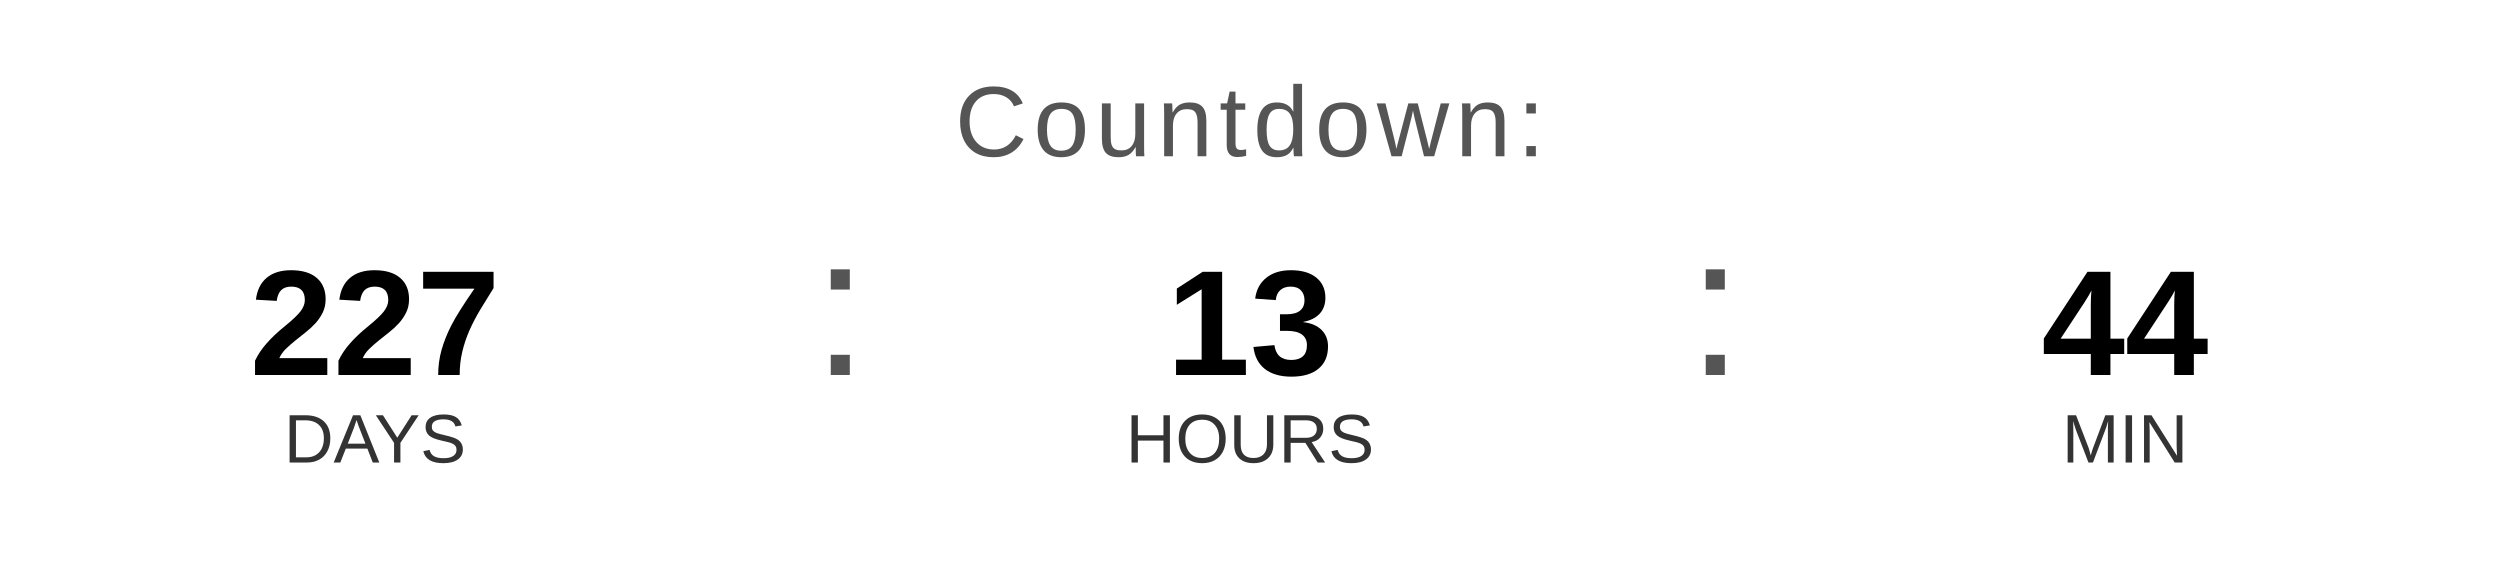
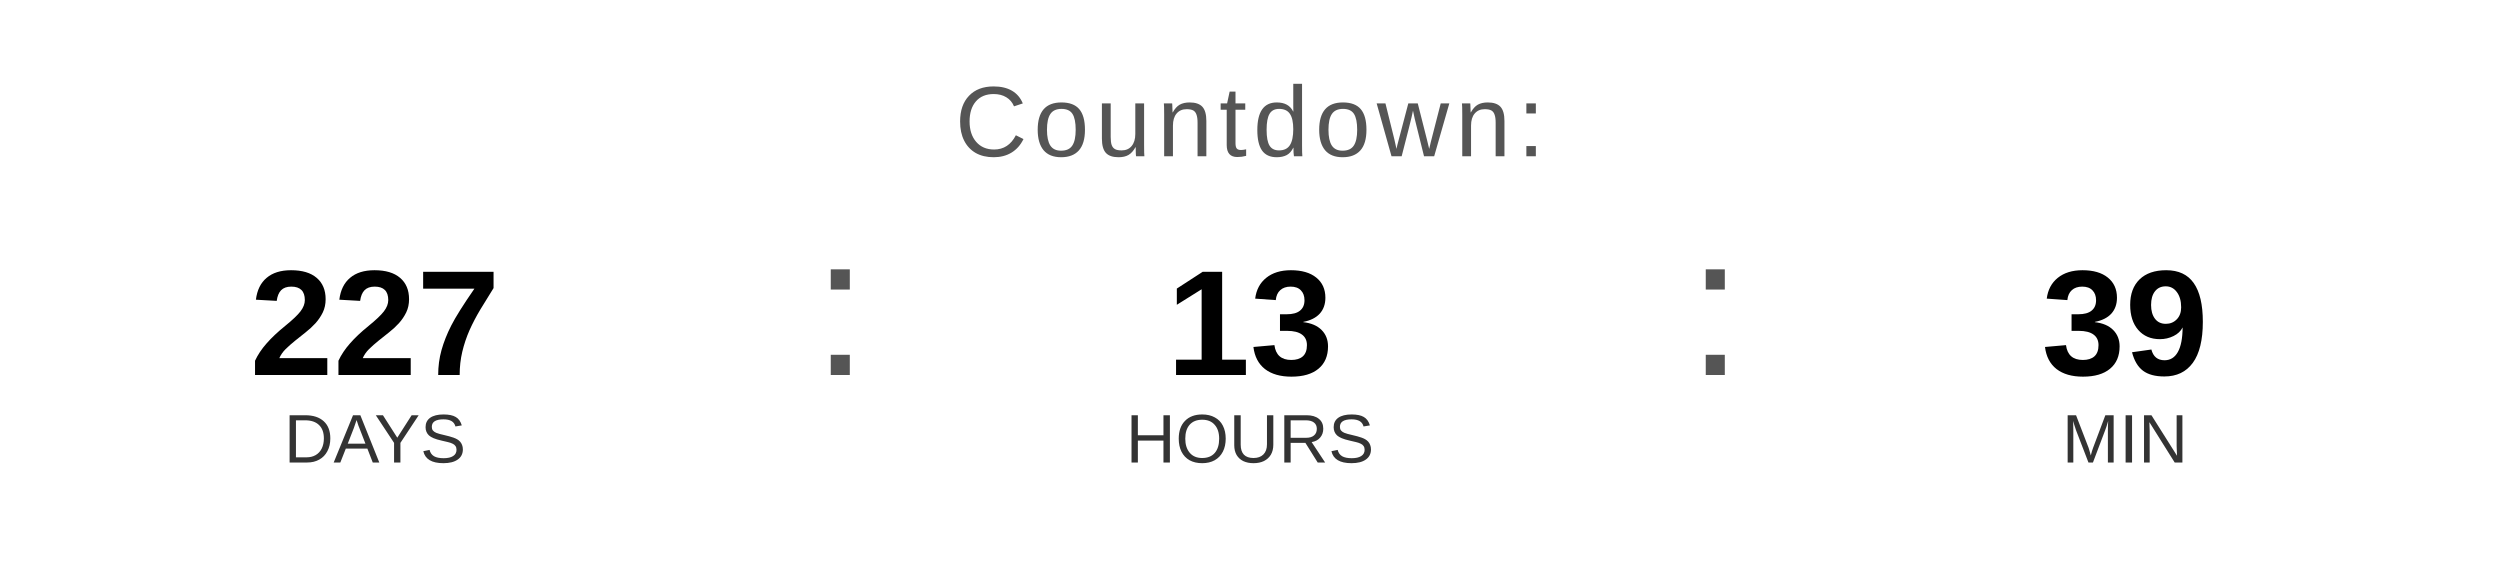
<svg xmlns="http://www.w3.org/2000/svg" width="400" height="90" viewBox="0 0 400 90">
  <text x="200" y="25" font-family="Arial, Helvetica, sans-serif" font-size="16" fill="#555555" text-anchor="middle" letter-spacing="1">
    Countdown:
  </text>
  <text x="60" y="60" font-family="Arial, Helvetica, sans-serif" font-size="24" font-weight="bold" fill="#000000" text-anchor="middle">227</text>
  <text x="60" y="74" font-family="Arial, Helvetica, sans-serif" font-size="11" fill="#333333" text-anchor="middle">DAYS</text>
  <text x="130" y="60" font-family="Arial, sans-serif" font-size="32" fill="#555555">:</text>
  <text x="200" y="60" font-family="Arial, Helvetica, sans-serif" font-size="24" font-weight="bold" fill="#000000" text-anchor="middle">13</text>
  <text x="200" y="74" font-family="Arial, Helvetica, sans-serif" font-size="11" fill="#333333" text-anchor="middle">HOURS</text>
  <text x="270" y="60" font-family="Arial, sans-serif" font-size="32" fill="#555555">:</text>
-   <text x="340" y="60" font-family="Arial, Helvetica, sans-serif" font-size="24" font-weight="bold" fill="#000000" text-anchor="middle">44</text>
+   <text x="340" y="60" font-family="Arial, Helvetica, sans-serif" font-size="24" font-weight="bold" fill="#000000" text-anchor="middle">39</text>
  <text x="340" y="74" font-family="Arial, Helvetica, sans-serif" font-size="11" fill="#333333" text-anchor="middle">MIN</text>
</svg>
